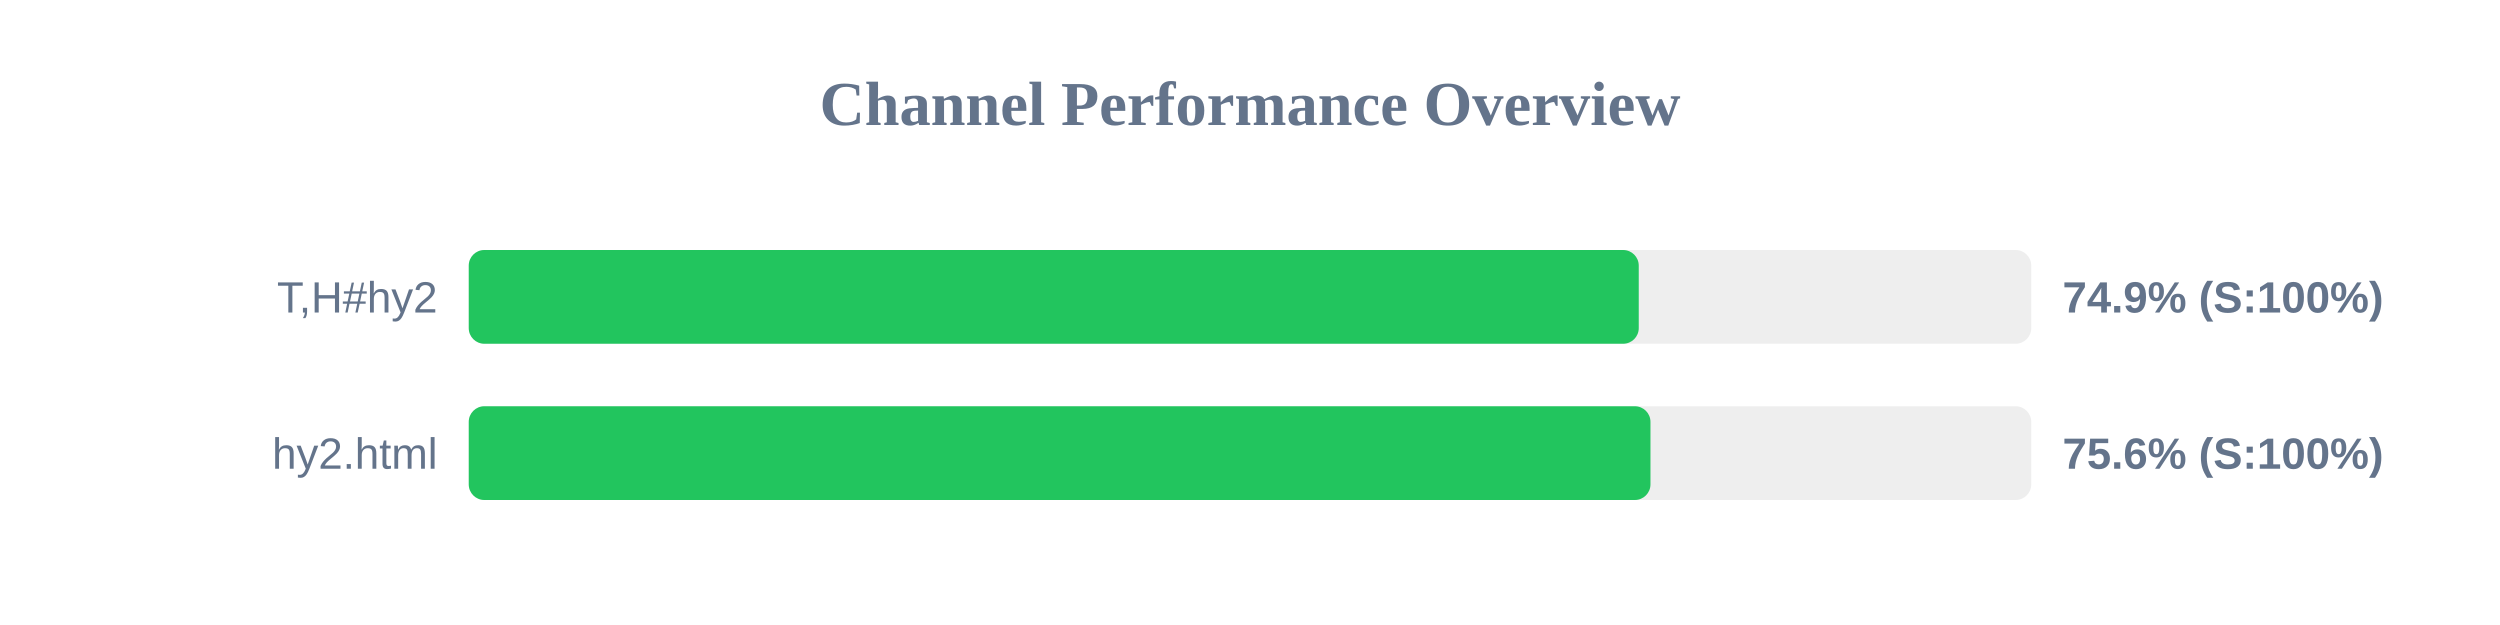
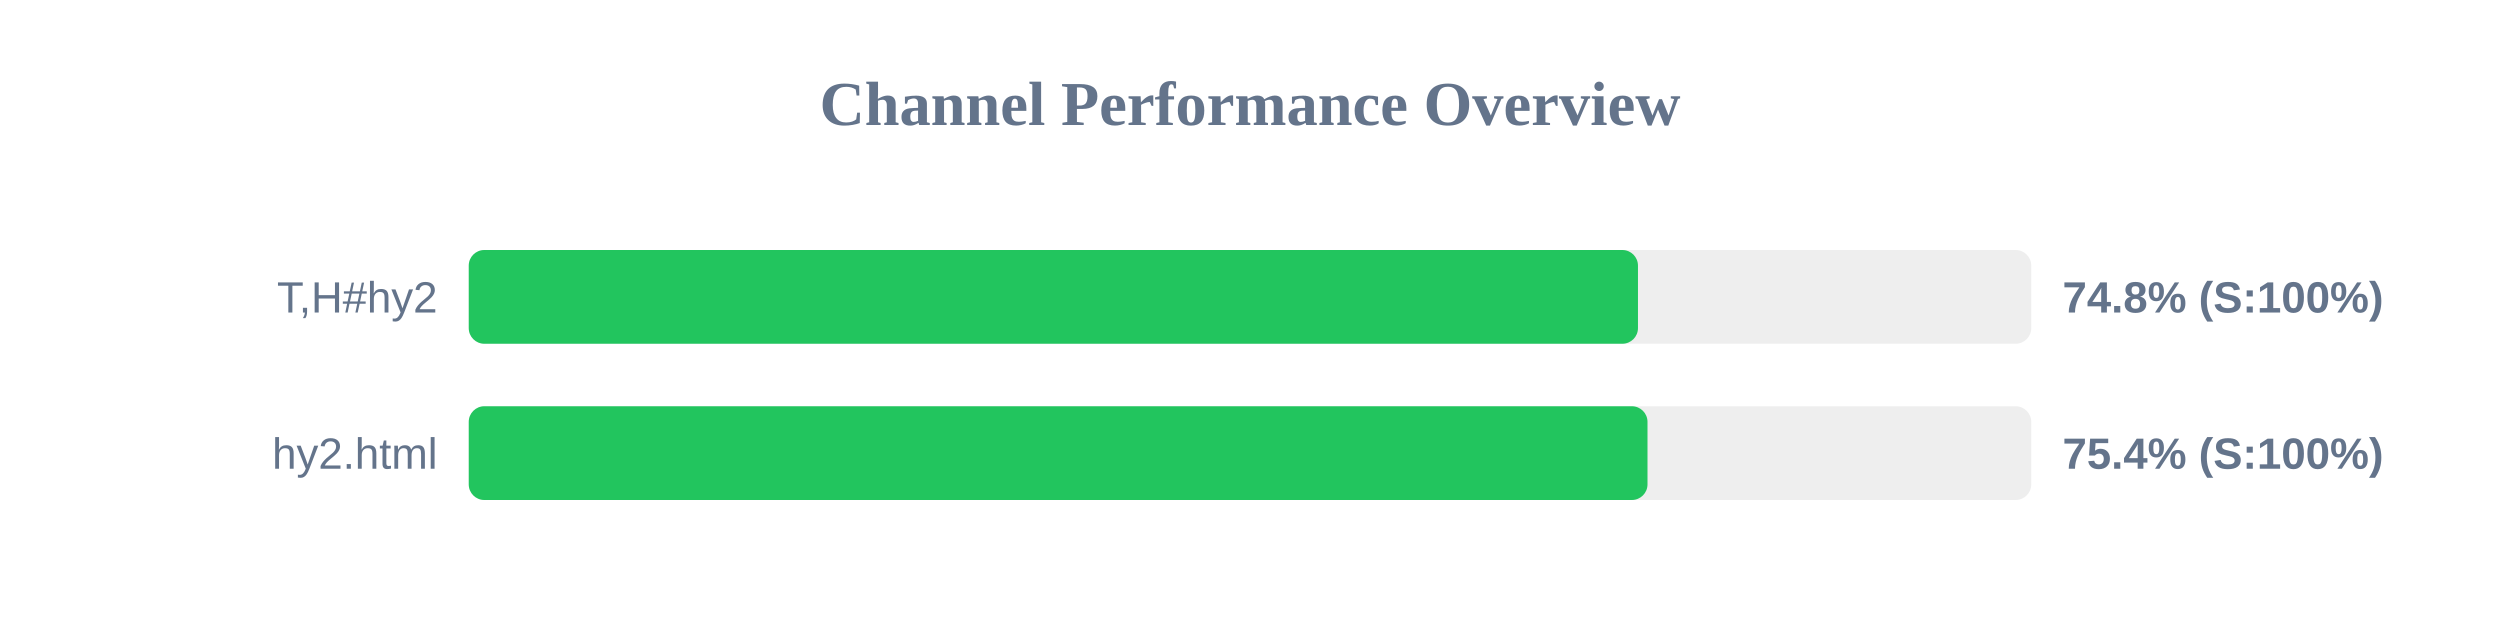
<svg xmlns="http://www.w3.org/2000/svg" width="800" height="200" version="1.1">
  <style>
        .row { font: 14px Arial; fill: #64748b; }
        .score { font: bold 14px Arial; fill: #64748b; }
    </style>
  <text x="400" y="40" text-anchor="middle" font-size="20px" font-weight="bold" fill="#64748b">Channel Performance Overview</text>
  <rect x="150" y="80" width="500" height="30" fill="#eee" rx="5" />
-   <rect x="150" y="80" width="374.4" height="30" fill="#22c55e" rx="5" />
+   <rect x="150" y="80" width="374.15" height="30" fill="#22c55e" rx="5" />
  <text x="140" y="100" text-anchor="end" class="row">T,H#hy2</text>
-   <text x="660" y="100" text-anchor="start" class="score">74.9% (S:100%)</text>
+   <text x="660" y="100" text-anchor="start" class="score">74.8% (S:100%)</text>
  <rect x="150" y="130" width="500" height="30" fill="#eee" rx="5" />
-   <rect x="150" y="130" width="378.15" height="30" fill="#22c55e" rx="5" />
+   <rect x="150" y="130" width="377.2" height="30" fill="#22c55e" rx="5" />
  <text x="140" y="150" text-anchor="end" class="row">hy2.html</text>
-   <text x="660" y="150" text-anchor="start" class="score">75.6% (S:100%)</text>
+   <text x="660" y="150" text-anchor="start" class="score">75.4% (S:100%)</text>
</svg>
